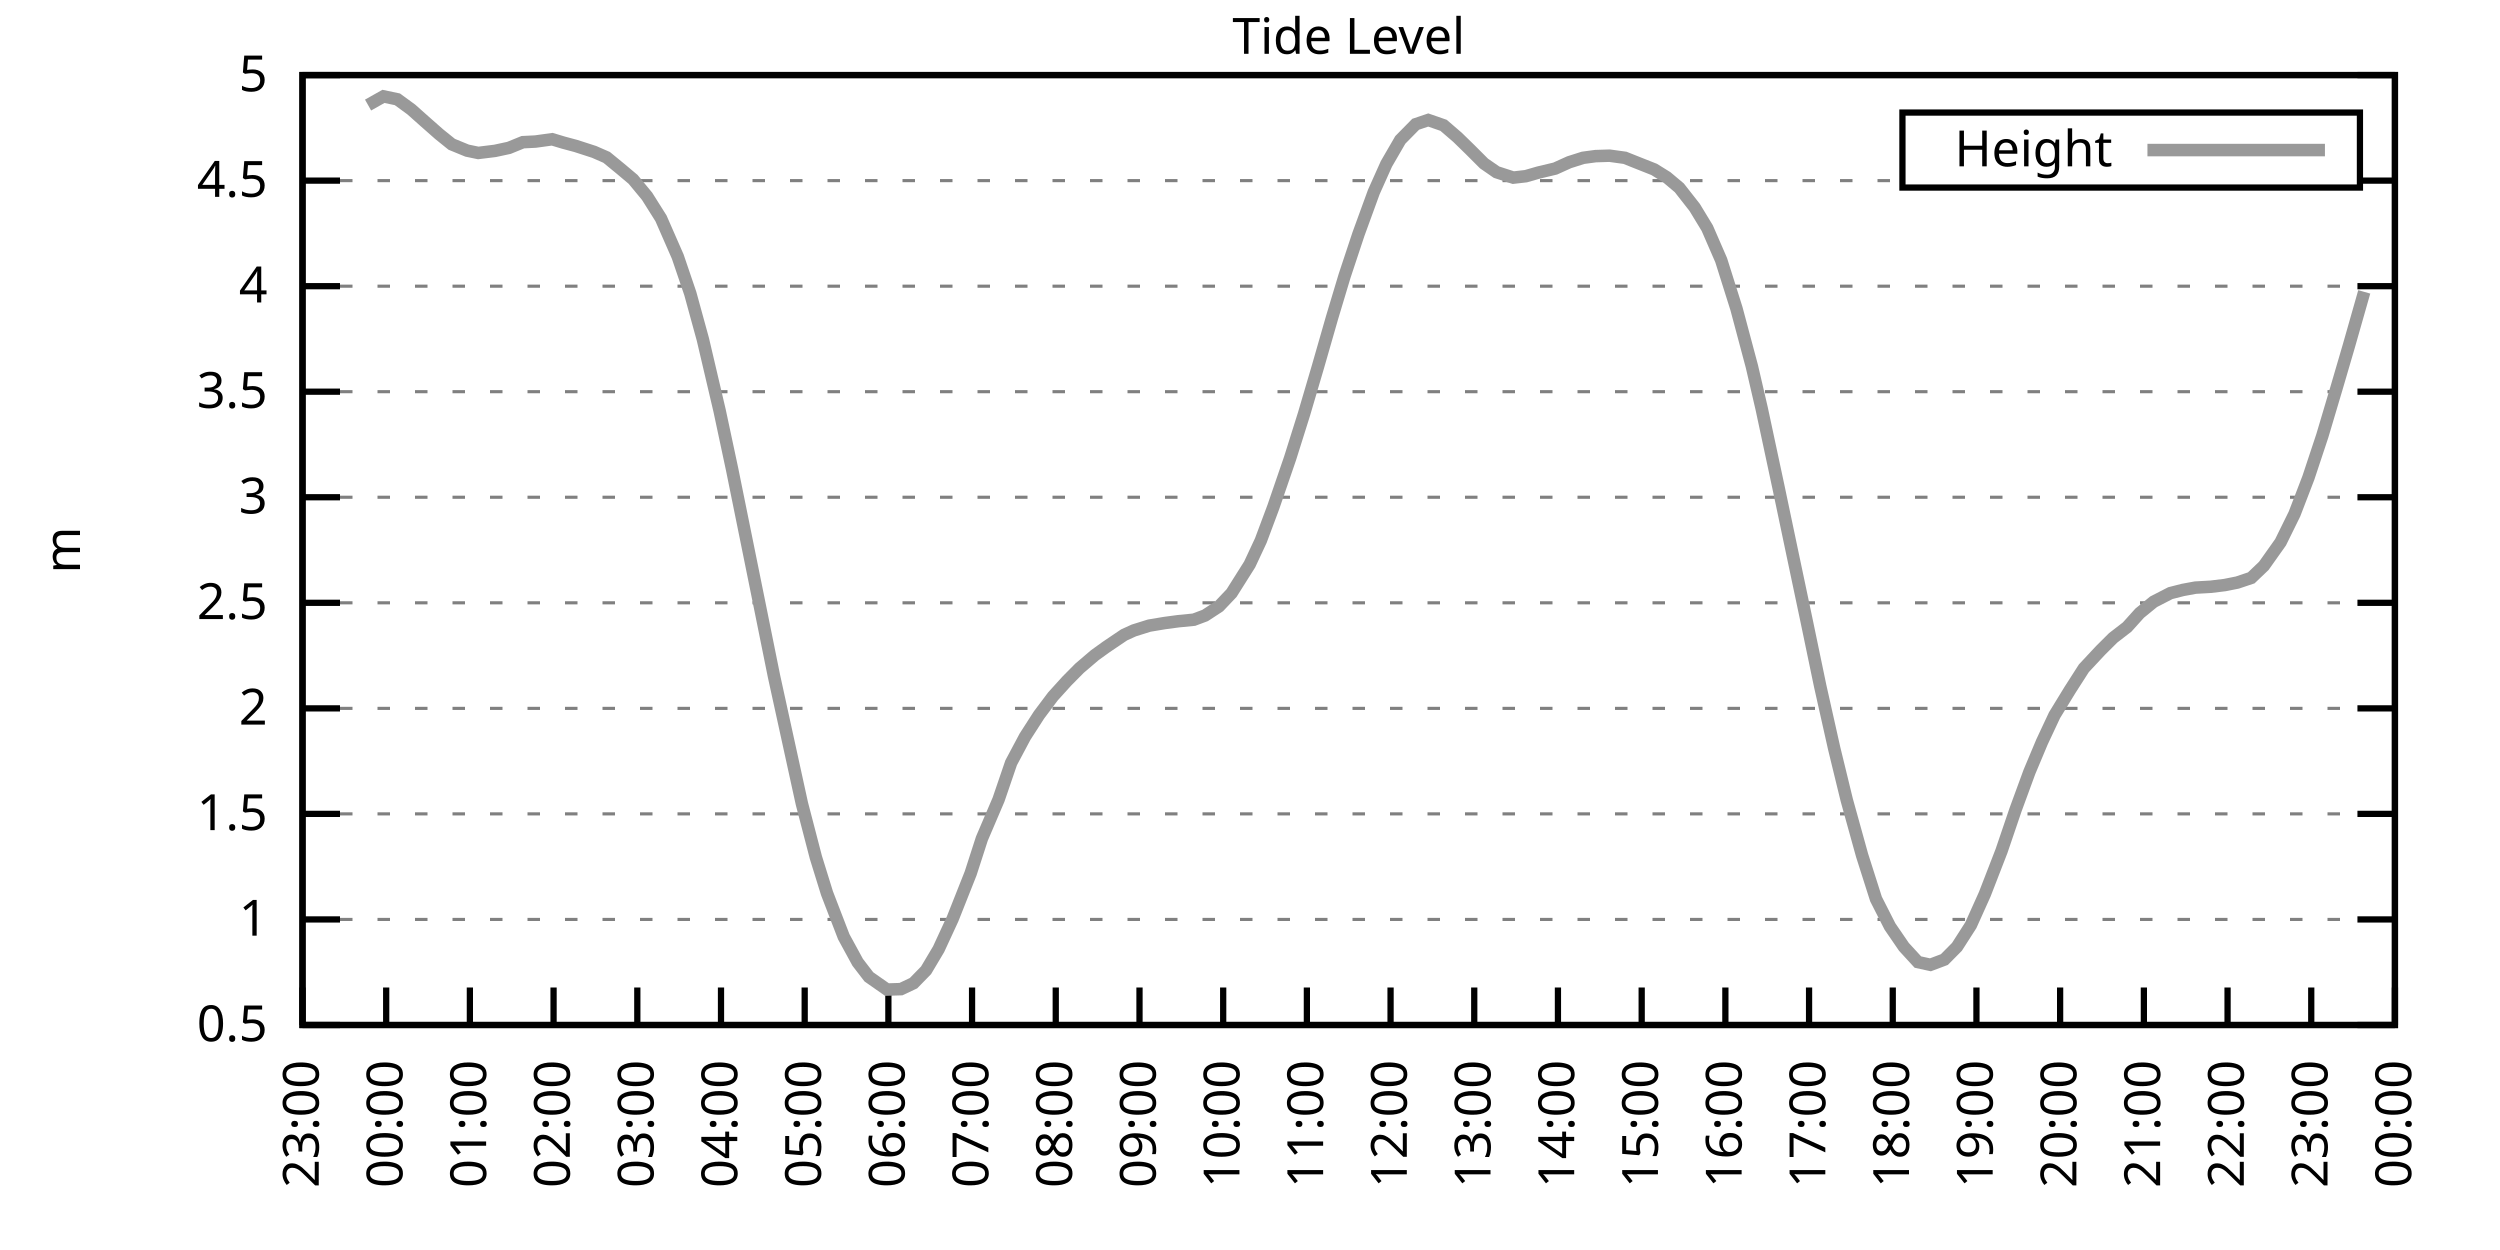
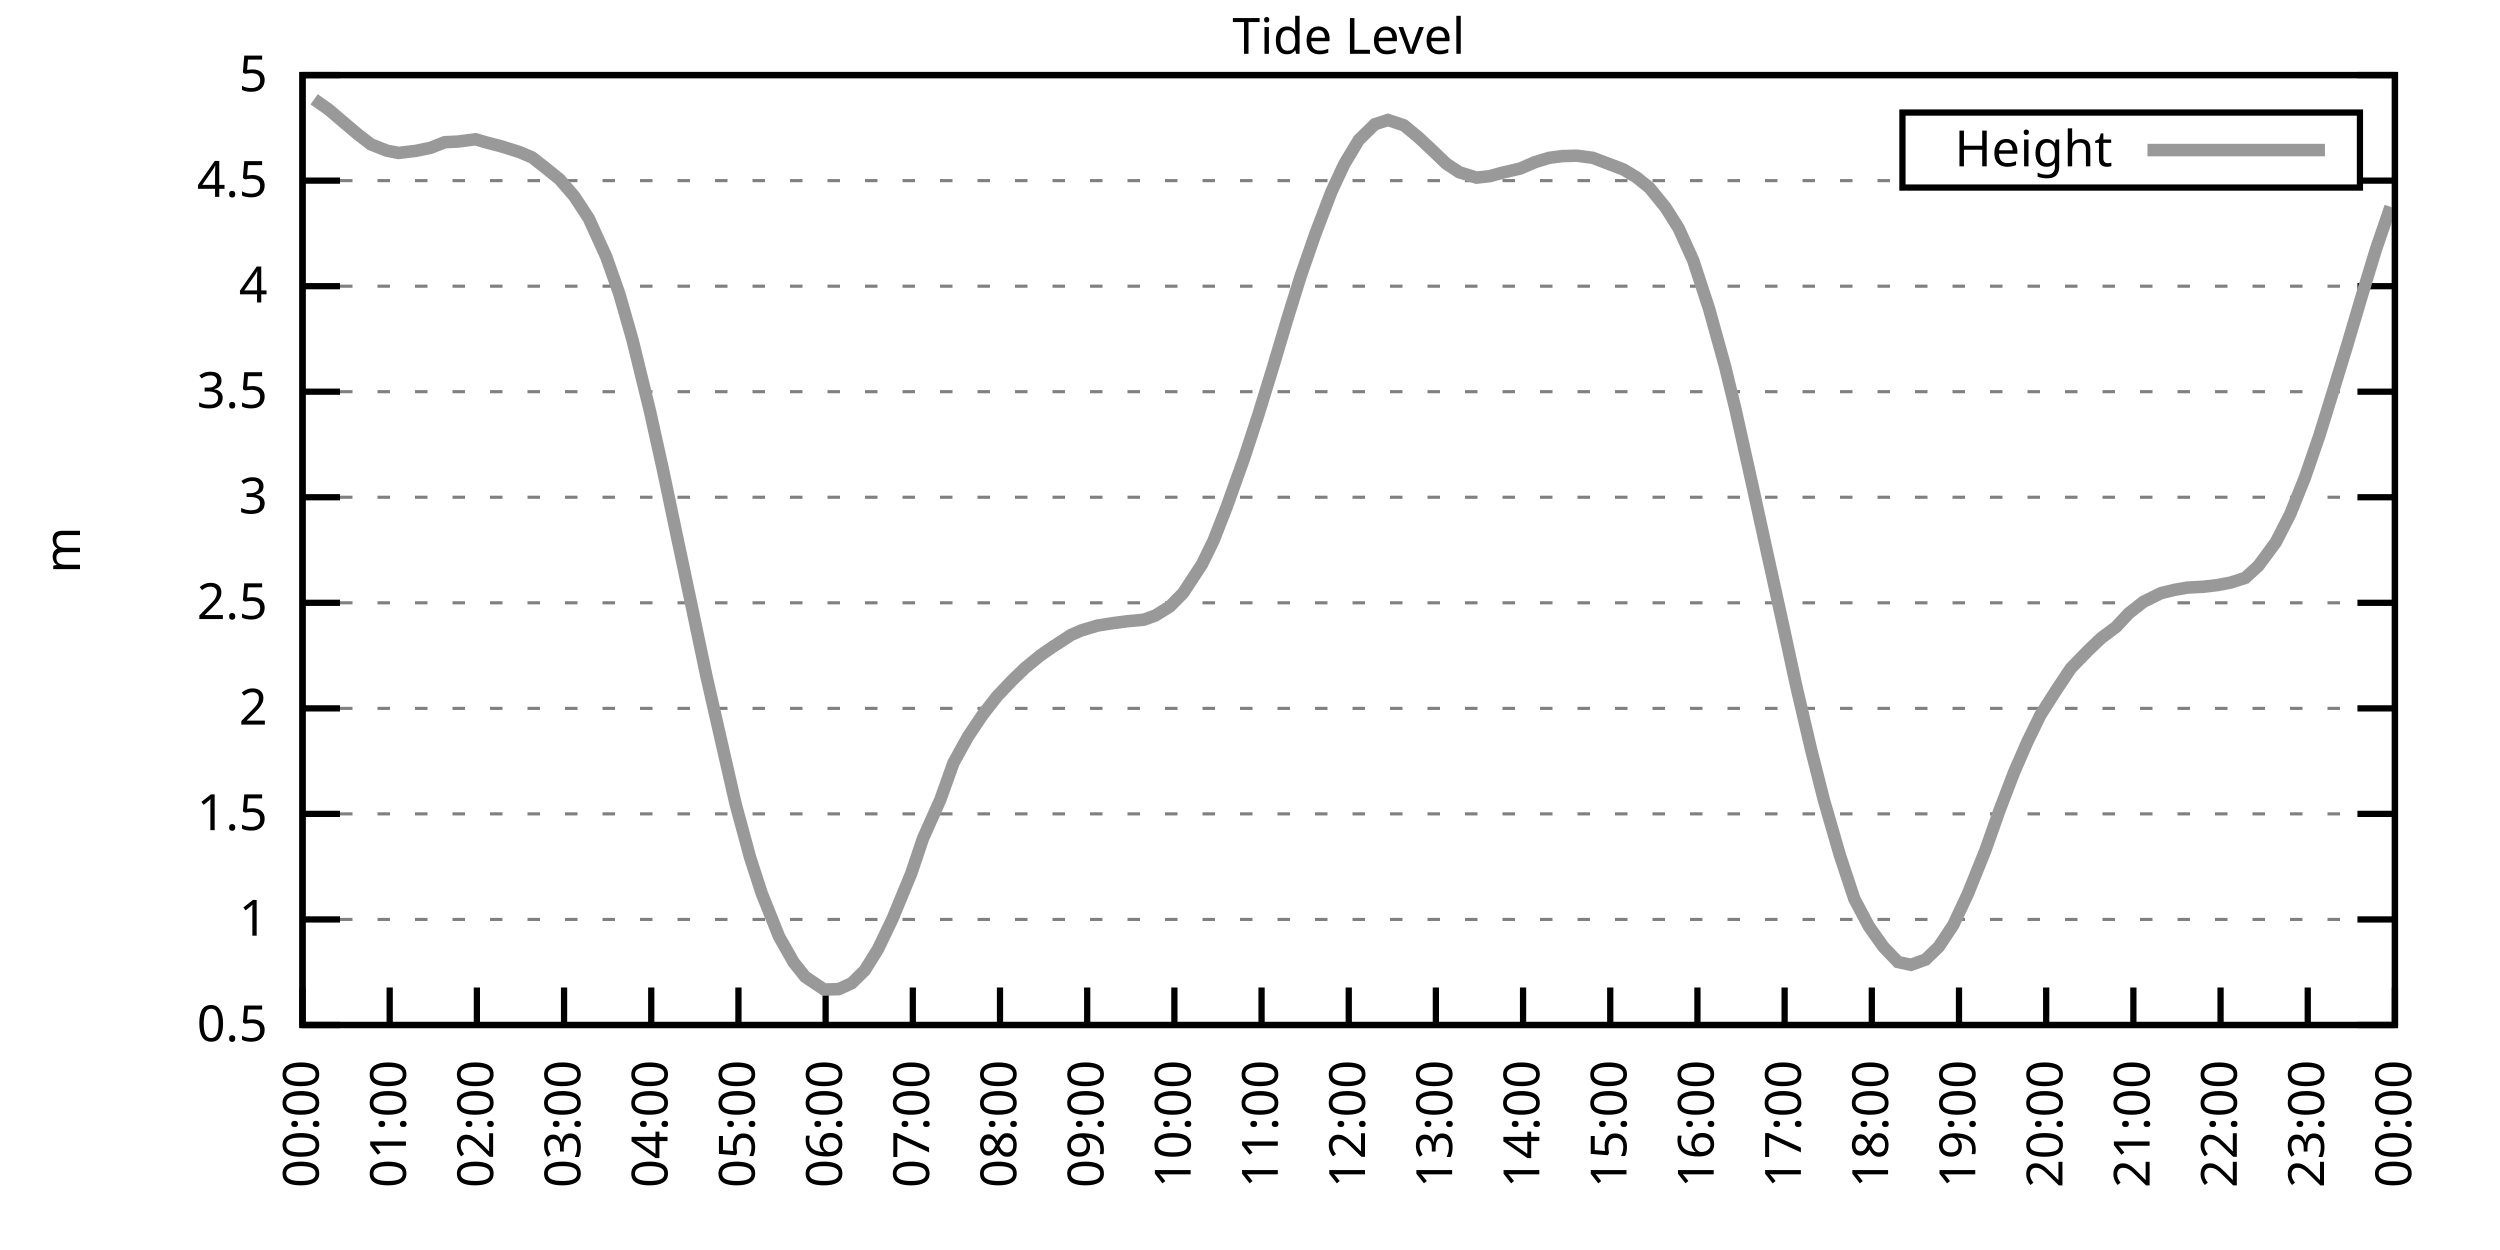
<svg xmlns="http://www.w3.org/2000/svg" xmlns:xlink="http://www.w3.org/1999/xlink" width="400" height="200" viewBox="0 0 400 200">
  <g id="gnuplot_canvas">
    <rect x="0" y="0" width="400" height="200" fill="none" />
    <defs>
      <circle id="gpDot" r="0.5" stroke-width="0.5" stroke="currentColor" />
      <path id="gpPt0" stroke-width="0.333" stroke="currentColor" d="M-1,0 h2 M0,-1 v2" />
      <path id="gpPt1" stroke-width="0.333" stroke="currentColor" d="M-1,-1 L1,1 M1,-1 L-1,1" />
      <path id="gpPt2" stroke-width="0.333" stroke="currentColor" d="M-1,0 L1,0 M0,-1 L0,1 M-1,-1 L1,1 M-1,1 L1,-1" />
      <rect id="gpPt3" stroke-width="0.333" stroke="currentColor" x="-1" y="-1" width="2" height="2" />
      <rect id="gpPt4" stroke-width="0.333" stroke="currentColor" fill="currentColor" x="-1" y="-1" width="2" height="2" />
      <circle id="gpPt5" stroke-width="0.333" stroke="currentColor" cx="0" cy="0" r="1" />
      <use xlink:href="#gpPt5" id="gpPt6" fill="currentColor" stroke="none" />
      <path id="gpPt7" stroke-width="0.333" stroke="currentColor" d="M0,-1.33 L-1.33,0.67 L1.33,0.67 z" />
      <use xlink:href="#gpPt7" id="gpPt8" fill="currentColor" stroke="none" />
      <use xlink:href="#gpPt7" id="gpPt9" stroke="currentColor" transform="rotate(180)" />
      <use xlink:href="#gpPt9" id="gpPt10" fill="currentColor" stroke="none" />
      <use xlink:href="#gpPt3" id="gpPt11" stroke="currentColor" transform="rotate(45)" />
      <use xlink:href="#gpPt11" id="gpPt12" fill="currentColor" stroke="none" />
      <path id="gpPt13" stroke-width="0.333" stroke="currentColor" d="M0,1.330 L1.265,0.411 L0.782,-1.067 L-0.782,-1.076 L-1.265,0.411 z" />
      <use xlink:href="#gpPt13" id="gpPt14" fill="currentColor" stroke="none" />
      <filter id="textbox" filterUnits="objectBoundingBox" x="0" y="0" height="1" width="1">
        <feFlood flood-color="white" flood-opacity="1" result="bgnd" />
        <feComposite in="SourceGraphic" in2="bgnd" operator="atop" />
      </filter>
      <filter id="greybox" filterUnits="objectBoundingBox" x="0" y="0" height="1" width="1">
        <feFlood flood-color="lightgrey" flood-opacity="1" result="grey" />
        <feComposite in="SourceGraphic" in2="grey" operator="atop" />
      </filter>
    </defs>
    <g fill="none" color="white" stroke="currentColor" stroke-width="1.00" stroke-linecap="butt" stroke-linejoin="miter">
</g>
    <g fill="none" color="black" stroke="currentColor" stroke-width="1.00" stroke-linecap="butt" stroke-linejoin="miter">
      <g stroke="none" shape-rendering="crispEdges">
        <polygon fill="rgb(255, 255, 255)" points="48.40,164.00 383.18,164.00 383.18,12.02 48.40,12.02 " />
      </g>
    </g>
    <g fill="none" color="black" stroke="currentColor" stroke-width="1.00" stroke-linecap="butt" stroke-linejoin="miter">
</g>
    <g fill="none" color="black" stroke="black" stroke-width="0.50" stroke-linecap="butt" stroke-linejoin="miter">
</g>
    <g fill="none" color="gray" stroke="currentColor" stroke-width="0.50" stroke-linecap="butt" stroke-linejoin="miter">
      <path stroke="gray" stroke-dasharray="2,4" class="gridline" d="M48.40,164.00 L383.19,164.00  " />
    </g>
    <g fill="none" color="gray" stroke="gray" stroke-width="1.00" stroke-linecap="butt" stroke-linejoin="miter">
</g>
    <g fill="none" color="black" stroke="currentColor" stroke-width="1.00" stroke-linecap="butt" stroke-linejoin="miter">
      <path stroke="black" d="M48.40,164.00 L54.40,164.00 M383.19,164.00 L377.19,164.00  " />
      <g transform="translate(42.80,166.60)" stroke="none" fill="black" font-family="Sans" font-size="8.00" text-anchor="end">
        <text>
          <tspan font-family="Sans"> 0.5</tspan>
        </text>
      </g>
    </g>
    <g fill="none" color="black" stroke="currentColor" stroke-width="1.00" stroke-linecap="butt" stroke-linejoin="miter">
</g>
    <g fill="none" color="black" stroke="black" stroke-width="0.50" stroke-linecap="butt" stroke-linejoin="miter">
</g>
    <g fill="none" color="gray" stroke="currentColor" stroke-width="0.50" stroke-linecap="butt" stroke-linejoin="miter">
      <path stroke="gray" stroke-dasharray="2,4" class="gridline" d="M48.40,147.11 L383.19,147.11  " />
    </g>
    <g fill="none" color="gray" stroke="gray" stroke-width="1.00" stroke-linecap="butt" stroke-linejoin="miter">
</g>
    <g fill="none" color="black" stroke="currentColor" stroke-width="1.00" stroke-linecap="butt" stroke-linejoin="miter">
      <path stroke="black" d="M48.40,147.11 L54.40,147.11 M383.19,147.11 L377.19,147.11  " />
      <g transform="translate(42.80,149.71)" stroke="none" fill="black" font-family="Sans" font-size="8.00" text-anchor="end">
        <text>
          <tspan font-family="Sans"> 1</tspan>
        </text>
      </g>
    </g>
    <g fill="none" color="black" stroke="currentColor" stroke-width="1.00" stroke-linecap="butt" stroke-linejoin="miter">
</g>
    <g fill="none" color="black" stroke="black" stroke-width="0.50" stroke-linecap="butt" stroke-linejoin="miter">
</g>
    <g fill="none" color="gray" stroke="currentColor" stroke-width="0.50" stroke-linecap="butt" stroke-linejoin="miter">
      <path stroke="gray" stroke-dasharray="2,4" class="gridline" d="M48.40,130.22 L383.19,130.22  " />
    </g>
    <g fill="none" color="gray" stroke="gray" stroke-width="1.00" stroke-linecap="butt" stroke-linejoin="miter">
</g>
    <g fill="none" color="black" stroke="currentColor" stroke-width="1.00" stroke-linecap="butt" stroke-linejoin="miter">
      <path stroke="black" d="M48.40,130.22 L54.40,130.22 M383.19,130.22 L377.19,130.22  " />
      <g transform="translate(42.80,132.82)" stroke="none" fill="black" font-family="Sans" font-size="8.00" text-anchor="end">
        <text>
          <tspan font-family="Sans"> 1.5</tspan>
        </text>
      </g>
    </g>
    <g fill="none" color="black" stroke="currentColor" stroke-width="1.00" stroke-linecap="butt" stroke-linejoin="miter">
</g>
    <g fill="none" color="black" stroke="black" stroke-width="0.50" stroke-linecap="butt" stroke-linejoin="miter">
</g>
    <g fill="none" color="gray" stroke="currentColor" stroke-width="0.50" stroke-linecap="butt" stroke-linejoin="miter">
      <path stroke="gray" stroke-dasharray="2,4" class="gridline" d="M48.40,113.34 L383.19,113.34  " />
    </g>
    <g fill="none" color="gray" stroke="gray" stroke-width="1.00" stroke-linecap="butt" stroke-linejoin="miter">
</g>
    <g fill="none" color="black" stroke="currentColor" stroke-width="1.00" stroke-linecap="butt" stroke-linejoin="miter">
      <path stroke="black" d="M48.40,113.34 L54.40,113.34 M383.19,113.34 L377.19,113.34  " />
      <g transform="translate(42.80,115.94)" stroke="none" fill="black" font-family="Sans" font-size="8.00" text-anchor="end">
        <text>
          <tspan font-family="Sans"> 2</tspan>
        </text>
      </g>
    </g>
    <g fill="none" color="black" stroke="currentColor" stroke-width="1.00" stroke-linecap="butt" stroke-linejoin="miter">
</g>
    <g fill="none" color="black" stroke="black" stroke-width="0.50" stroke-linecap="butt" stroke-linejoin="miter">
</g>
    <g fill="none" color="gray" stroke="currentColor" stroke-width="0.50" stroke-linecap="butt" stroke-linejoin="miter">
      <path stroke="gray" stroke-dasharray="2,4" class="gridline" d="M48.40,96.45 L383.19,96.45  " />
    </g>
    <g fill="none" color="gray" stroke="gray" stroke-width="1.00" stroke-linecap="butt" stroke-linejoin="miter">
</g>
    <g fill="none" color="black" stroke="currentColor" stroke-width="1.00" stroke-linecap="butt" stroke-linejoin="miter">
      <path stroke="black" d="M48.40,96.45 L54.40,96.45 M383.19,96.45 L377.19,96.45  " />
      <g transform="translate(42.80,99.05)" stroke="none" fill="black" font-family="Sans" font-size="8.00" text-anchor="end">
        <text>
          <tspan font-family="Sans"> 2.5</tspan>
        </text>
      </g>
    </g>
    <g fill="none" color="black" stroke="currentColor" stroke-width="1.00" stroke-linecap="butt" stroke-linejoin="miter">
</g>
    <g fill="none" color="black" stroke="black" stroke-width="0.50" stroke-linecap="butt" stroke-linejoin="miter">
</g>
    <g fill="none" color="gray" stroke="currentColor" stroke-width="0.50" stroke-linecap="butt" stroke-linejoin="miter">
      <path stroke="gray" stroke-dasharray="2,4" class="gridline" d="M48.40,79.56 L383.19,79.56  " />
    </g>
    <g fill="none" color="gray" stroke="gray" stroke-width="1.00" stroke-linecap="butt" stroke-linejoin="miter">
</g>
    <g fill="none" color="black" stroke="currentColor" stroke-width="1.00" stroke-linecap="butt" stroke-linejoin="miter">
      <path stroke="black" d="M48.40,79.56 L54.40,79.56 M383.19,79.56 L377.19,79.56  " />
      <g transform="translate(42.80,82.16)" stroke="none" fill="black" font-family="Sans" font-size="8.00" text-anchor="end">
        <text>
          <tspan font-family="Sans"> 3</tspan>
        </text>
      </g>
    </g>
    <g fill="none" color="black" stroke="currentColor" stroke-width="1.00" stroke-linecap="butt" stroke-linejoin="miter">
</g>
    <g fill="none" color="black" stroke="black" stroke-width="0.50" stroke-linecap="butt" stroke-linejoin="miter">
</g>
    <g fill="none" color="gray" stroke="currentColor" stroke-width="0.50" stroke-linecap="butt" stroke-linejoin="miter">
      <path stroke="gray" stroke-dasharray="2,4" class="gridline" d="M48.40,62.67 L383.19,62.67  " />
    </g>
    <g fill="none" color="gray" stroke="gray" stroke-width="1.00" stroke-linecap="butt" stroke-linejoin="miter">
</g>
    <g fill="none" color="black" stroke="currentColor" stroke-width="1.00" stroke-linecap="butt" stroke-linejoin="miter">
      <path stroke="black" d="M48.40,62.67 L54.40,62.67 M383.19,62.67 L377.19,62.67  " />
      <g transform="translate(42.80,65.27)" stroke="none" fill="black" font-family="Sans" font-size="8.00" text-anchor="end">
        <text>
          <tspan font-family="Sans"> 3.5</tspan>
        </text>
      </g>
    </g>
    <g fill="none" color="black" stroke="currentColor" stroke-width="1.00" stroke-linecap="butt" stroke-linejoin="miter">
</g>
    <g fill="none" color="black" stroke="black" stroke-width="0.50" stroke-linecap="butt" stroke-linejoin="miter">
</g>
    <g fill="none" color="gray" stroke="currentColor" stroke-width="0.50" stroke-linecap="butt" stroke-linejoin="miter">
      <path stroke="gray" stroke-dasharray="2,4" class="gridline" d="M48.40,45.79 L383.19,45.79  " />
    </g>
    <g fill="none" color="gray" stroke="gray" stroke-width="1.00" stroke-linecap="butt" stroke-linejoin="miter">
</g>
    <g fill="none" color="black" stroke="currentColor" stroke-width="1.00" stroke-linecap="butt" stroke-linejoin="miter">
      <path stroke="black" d="M48.40,45.79 L54.40,45.79 M383.19,45.79 L377.19,45.79  " />
      <g transform="translate(42.80,48.39)" stroke="none" fill="black" font-family="Sans" font-size="8.00" text-anchor="end">
        <text>
          <tspan font-family="Sans"> 4</tspan>
        </text>
      </g>
    </g>
    <g fill="none" color="black" stroke="currentColor" stroke-width="1.00" stroke-linecap="butt" stroke-linejoin="miter">
</g>
    <g fill="none" color="black" stroke="black" stroke-width="0.50" stroke-linecap="butt" stroke-linejoin="miter">
</g>
    <g fill="none" color="gray" stroke="currentColor" stroke-width="0.50" stroke-linecap="butt" stroke-linejoin="miter">
      <path stroke="gray" stroke-dasharray="2,4" class="gridline" d="M48.40,28.90 L304.39,28.90 M377.59,28.90 L383.19,28.90  " />
    </g>
    <g fill="none" color="gray" stroke="gray" stroke-width="1.00" stroke-linecap="butt" stroke-linejoin="miter">
</g>
    <g fill="none" color="black" stroke="currentColor" stroke-width="1.00" stroke-linecap="butt" stroke-linejoin="miter">
      <path stroke="black" d="M48.40,28.90 L54.40,28.90 M383.19,28.90 L377.19,28.90  " />
      <g transform="translate(42.80,31.50)" stroke="none" fill="black" font-family="Sans" font-size="8.00" text-anchor="end">
        <text>
          <tspan font-family="Sans"> 4.5</tspan>
        </text>
      </g>
    </g>
    <g fill="none" color="black" stroke="currentColor" stroke-width="1.00" stroke-linecap="butt" stroke-linejoin="miter">
</g>
    <g fill="none" color="black" stroke="black" stroke-width="0.50" stroke-linecap="butt" stroke-linejoin="miter">
</g>
    <g fill="none" color="gray" stroke="currentColor" stroke-width="0.50" stroke-linecap="butt" stroke-linejoin="miter">
      <path stroke="gray" stroke-dasharray="2,4" class="gridline" d="M48.40,12.01 L383.19,12.01  " />
    </g>
    <g fill="none" color="gray" stroke="gray" stroke-width="1.00" stroke-linecap="butt" stroke-linejoin="miter">
</g>
    <g fill="none" color="black" stroke="currentColor" stroke-width="1.00" stroke-linecap="butt" stroke-linejoin="miter">
      <path stroke="black" d="M48.40,12.01 L54.40,12.01 M383.19,12.01 L377.19,12.01  " />
      <g transform="translate(42.80,14.61)" stroke="none" fill="black" font-family="Sans" font-size="8.00" text-anchor="end">
        <text>
          <tspan font-family="Sans"> 5</tspan>
        </text>
      </g>
    </g>
    <g fill="none" color="black" stroke="currentColor" stroke-width="1.00" stroke-linecap="butt" stroke-linejoin="miter">
      <path stroke="black" d="M48.40,164.00 L48.40,158.00  " />
      <g transform="translate(51.00,169.60) rotate(270.00)" stroke="none" fill="black" font-family="Sans" font-size="8.00" text-anchor="end">
        <text>
-           <tspan font-family="Sans">23:00</tspan>
-         </text>
-       </g>
-     </g>
-     <g fill="none" color="black" stroke="currentColor" stroke-width="1.00" stroke-linecap="butt" stroke-linejoin="miter">
-       <path stroke="black" d="M61.79,164.00 L61.79,158.00  " />
-       <g transform="translate(64.39,169.60) rotate(270.00)" stroke="none" fill="black" font-family="Sans" font-size="8.00" text-anchor="end">
-         <text>
          <tspan font-family="Sans">00:00</tspan>
        </text>
      </g>
    </g>
    <g fill="none" color="black" stroke="currentColor" stroke-width="1.00" stroke-linecap="butt" stroke-linejoin="miter">
-       <path stroke="black" d="M75.18,164.00 L75.18,158.00  " />
-       <g transform="translate(77.78,169.60) rotate(270.00)" stroke="none" fill="black" font-family="Sans" font-size="8.00" text-anchor="end">
+       <path stroke="black" d="M62.35,164.00 L62.35,158.00  " />
+       <g transform="translate(64.95,169.60) rotate(270.00)" stroke="none" fill="black" font-family="Sans" font-size="8.00" text-anchor="end">
        <text>
          <tspan font-family="Sans">01:00</tspan>
        </text>
      </g>
    </g>
    <g fill="none" color="black" stroke="currentColor" stroke-width="1.00" stroke-linecap="butt" stroke-linejoin="miter">
-       <path stroke="black" d="M88.57,164.00 L88.57,158.00  " />
-       <g transform="translate(91.17,169.60) rotate(270.00)" stroke="none" fill="black" font-family="Sans" font-size="8.00" text-anchor="end">
+       <path stroke="black" d="M76.30,164.00 L76.30,158.00  " />
+       <g transform="translate(78.90,169.60) rotate(270.00)" stroke="none" fill="black" font-family="Sans" font-size="8.00" text-anchor="end">
        <text>
          <tspan font-family="Sans">02:00</tspan>
        </text>
      </g>
    </g>
    <g fill="none" color="black" stroke="currentColor" stroke-width="1.00" stroke-linecap="butt" stroke-linejoin="miter">
-       <path stroke="black" d="M101.97,164.00 L101.97,158.00  " />
-       <g transform="translate(104.57,169.60) rotate(270.00)" stroke="none" fill="black" font-family="Sans" font-size="8.00" text-anchor="end">
+       <path stroke="black" d="M90.25,164.00 L90.25,158.00  " />
+       <g transform="translate(92.85,169.60) rotate(270.00)" stroke="none" fill="black" font-family="Sans" font-size="8.00" text-anchor="end">
        <text>
          <tspan font-family="Sans">03:00</tspan>
        </text>
      </g>
    </g>
    <g fill="none" color="black" stroke="currentColor" stroke-width="1.00" stroke-linecap="butt" stroke-linejoin="miter">
-       <path stroke="black" d="M115.36,164.00 L115.36,158.00  " />
-       <g transform="translate(117.96,169.60) rotate(270.00)" stroke="none" fill="black" font-family="Sans" font-size="8.00" text-anchor="end">
+       <path stroke="black" d="M104.20,164.00 L104.20,158.00  " />
+       <g transform="translate(106.80,169.60) rotate(270.00)" stroke="none" fill="black" font-family="Sans" font-size="8.00" text-anchor="end">
        <text>
          <tspan font-family="Sans">04:00</tspan>
        </text>
      </g>
    </g>
    <g fill="none" color="black" stroke="currentColor" stroke-width="1.00" stroke-linecap="butt" stroke-linejoin="miter">
-       <path stroke="black" d="M128.75,164.00 L128.75,158.00  " />
-       <g transform="translate(131.35,169.60) rotate(270.00)" stroke="none" fill="black" font-family="Sans" font-size="8.00" text-anchor="end">
+       <path stroke="black" d="M118.15,164.00 L118.15,158.00  " />
+       <g transform="translate(120.75,169.60) rotate(270.00)" stroke="none" fill="black" font-family="Sans" font-size="8.00" text-anchor="end">
        <text>
          <tspan font-family="Sans">05:00</tspan>
        </text>
      </g>
    </g>
    <g fill="none" color="black" stroke="currentColor" stroke-width="1.00" stroke-linecap="butt" stroke-linejoin="miter">
-       <path stroke="black" d="M142.14,164.00 L142.14,158.00  " />
-       <g transform="translate(144.74,169.60) rotate(270.00)" stroke="none" fill="black" font-family="Sans" font-size="8.00" text-anchor="end">
+       <path stroke="black" d="M132.10,164.00 L132.10,158.00  " />
+       <g transform="translate(134.70,169.60) rotate(270.00)" stroke="none" fill="black" font-family="Sans" font-size="8.00" text-anchor="end">
        <text>
          <tspan font-family="Sans">06:00</tspan>
        </text>
      </g>
    </g>
    <g fill="none" color="black" stroke="currentColor" stroke-width="1.00" stroke-linecap="butt" stroke-linejoin="miter">
-       <path stroke="black" d="M155.53,164.00 L155.53,158.00  " />
-       <g transform="translate(158.13,169.60) rotate(270.00)" stroke="none" fill="black" font-family="Sans" font-size="8.00" text-anchor="end">
+       <path stroke="black" d="M146.05,164.00 L146.05,158.00  " />
+       <g transform="translate(148.65,169.60) rotate(270.00)" stroke="none" fill="black" font-family="Sans" font-size="8.00" text-anchor="end">
        <text>
          <tspan font-family="Sans">07:00</tspan>
        </text>
      </g>
    </g>
    <g fill="none" color="black" stroke="currentColor" stroke-width="1.00" stroke-linecap="butt" stroke-linejoin="miter">
-       <path stroke="black" d="M168.92,164.00 L168.92,158.00  " />
-       <g transform="translate(171.52,169.60) rotate(270.00)" stroke="none" fill="black" font-family="Sans" font-size="8.00" text-anchor="end">
+       <path stroke="black" d="M160.00,164.00 L160.00,158.00  " />
+       <g transform="translate(162.60,169.60) rotate(270.00)" stroke="none" fill="black" font-family="Sans" font-size="8.00" text-anchor="end">
        <text>
          <tspan font-family="Sans">08:00</tspan>
        </text>
      </g>
    </g>
    <g fill="none" color="black" stroke="currentColor" stroke-width="1.00" stroke-linecap="butt" stroke-linejoin="miter">
-       <path stroke="black" d="M182.32,164.00 L182.32,158.00  " />
-       <g transform="translate(184.92,169.60) rotate(270.00)" stroke="none" fill="black" font-family="Sans" font-size="8.00" text-anchor="end">
+       <path stroke="black" d="M173.95,164.00 L173.95,158.00  " />
+       <g transform="translate(176.55,169.60) rotate(270.00)" stroke="none" fill="black" font-family="Sans" font-size="8.00" text-anchor="end">
        <text>
          <tspan font-family="Sans">09:00</tspan>
        </text>
      </g>
    </g>
    <g fill="none" color="black" stroke="currentColor" stroke-width="1.00" stroke-linecap="butt" stroke-linejoin="miter">
-       <path stroke="black" d="M195.71,164.00 L195.71,158.00  " />
-       <g transform="translate(198.31,169.60) rotate(270.00)" stroke="none" fill="black" font-family="Sans" font-size="8.00" text-anchor="end">
+       <path stroke="black" d="M187.90,164.00 L187.90,158.00  " />
+       <g transform="translate(190.50,169.60) rotate(270.00)" stroke="none" fill="black" font-family="Sans" font-size="8.00" text-anchor="end">
        <text>
          <tspan font-family="Sans">10:00</tspan>
        </text>
      </g>
    </g>
    <g fill="none" color="black" stroke="currentColor" stroke-width="1.00" stroke-linecap="butt" stroke-linejoin="miter">
-       <path stroke="black" d="M209.10,164.00 L209.10,158.00  " />
-       <g transform="translate(211.70,169.60) rotate(270.00)" stroke="none" fill="black" font-family="Sans" font-size="8.00" text-anchor="end">
+       <path stroke="black" d="M201.85,164.00 L201.85,158.00  " />
+       <g transform="translate(204.45,169.60) rotate(270.00)" stroke="none" fill="black" font-family="Sans" font-size="8.00" text-anchor="end">
        <text>
          <tspan font-family="Sans">11:00</tspan>
        </text>
      </g>
    </g>
    <g fill="none" color="black" stroke="currentColor" stroke-width="1.00" stroke-linecap="butt" stroke-linejoin="miter">
-       <path stroke="black" d="M222.49,164.00 L222.49,158.00  " />
-       <g transform="translate(225.09,169.60) rotate(270.00)" stroke="none" fill="black" font-family="Sans" font-size="8.00" text-anchor="end">
+       <path stroke="black" d="M215.80,164.00 L215.80,158.00  " />
+       <g transform="translate(218.40,169.60) rotate(270.00)" stroke="none" fill="black" font-family="Sans" font-size="8.00" text-anchor="end">
        <text>
          <tspan font-family="Sans">12:00</tspan>
        </text>
      </g>
    </g>
    <g fill="none" color="black" stroke="currentColor" stroke-width="1.00" stroke-linecap="butt" stroke-linejoin="miter">
-       <path stroke="black" d="M235.88,164.00 L235.88,158.00  " />
-       <g transform="translate(238.48,169.60) rotate(270.00)" stroke="none" fill="black" font-family="Sans" font-size="8.00" text-anchor="end">
+       <path stroke="black" d="M229.74,164.00 L229.74,158.00  " />
+       <g transform="translate(232.34,169.60) rotate(270.00)" stroke="none" fill="black" font-family="Sans" font-size="8.00" text-anchor="end">
        <text>
          <tspan font-family="Sans">13:00</tspan>
        </text>
      </g>
    </g>
    <g fill="none" color="black" stroke="currentColor" stroke-width="1.00" stroke-linecap="butt" stroke-linejoin="miter">
-       <path stroke="black" d="M249.27,164.00 L249.27,158.00  " />
-       <g transform="translate(251.87,169.60) rotate(270.00)" stroke="none" fill="black" font-family="Sans" font-size="8.00" text-anchor="end">
+       <path stroke="black" d="M243.69,164.00 L243.69,158.00  " />
+       <g transform="translate(246.29,169.60) rotate(270.00)" stroke="none" fill="black" font-family="Sans" font-size="8.00" text-anchor="end">
        <text>
          <tspan font-family="Sans">14:00</tspan>
        </text>
      </g>
    </g>
    <g fill="none" color="black" stroke="currentColor" stroke-width="1.00" stroke-linecap="butt" stroke-linejoin="miter">
-       <path stroke="black" d="M262.67,164.00 L262.67,158.00  " />
-       <g transform="translate(265.27,169.60) rotate(270.00)" stroke="none" fill="black" font-family="Sans" font-size="8.00" text-anchor="end">
+       <path stroke="black" d="M257.64,164.00 L257.64,158.00  " />
+       <g transform="translate(260.24,169.60) rotate(270.00)" stroke="none" fill="black" font-family="Sans" font-size="8.00" text-anchor="end">
        <text>
          <tspan font-family="Sans">15:00</tspan>
        </text>
      </g>
    </g>
    <g fill="none" color="black" stroke="currentColor" stroke-width="1.00" stroke-linecap="butt" stroke-linejoin="miter">
-       <path stroke="black" d="M276.06,164.00 L276.06,158.00  " />
-       <g transform="translate(278.66,169.60) rotate(270.00)" stroke="none" fill="black" font-family="Sans" font-size="8.00" text-anchor="end">
+       <path stroke="black" d="M271.59,164.00 L271.59,158.00  " />
+       <g transform="translate(274.19,169.60) rotate(270.00)" stroke="none" fill="black" font-family="Sans" font-size="8.00" text-anchor="end">
        <text>
          <tspan font-family="Sans">16:00</tspan>
        </text>
      </g>
    </g>
    <g fill="none" color="black" stroke="currentColor" stroke-width="1.00" stroke-linecap="butt" stroke-linejoin="miter">
-       <path stroke="black" d="M289.45,164.00 L289.45,158.00  " />
-       <g transform="translate(292.05,169.60) rotate(270.00)" stroke="none" fill="black" font-family="Sans" font-size="8.00" text-anchor="end">
+       <path stroke="black" d="M285.54,164.00 L285.54,158.00  " />
+       <g transform="translate(288.14,169.60) rotate(270.00)" stroke="none" fill="black" font-family="Sans" font-size="8.00" text-anchor="end">
        <text>
          <tspan font-family="Sans">17:00</tspan>
        </text>
      </g>
    </g>
    <g fill="none" color="black" stroke="currentColor" stroke-width="1.00" stroke-linecap="butt" stroke-linejoin="miter">
-       <path stroke="black" d="M302.84,164.00 L302.84,158.00  " />
-       <g transform="translate(305.44,169.60) rotate(270.00)" stroke="none" fill="black" font-family="Sans" font-size="8.00" text-anchor="end">
+       <path stroke="black" d="M299.49,164.00 L299.49,158.00  " />
+       <g transform="translate(302.09,169.60) rotate(270.00)" stroke="none" fill="black" font-family="Sans" font-size="8.00" text-anchor="end">
        <text>
          <tspan font-family="Sans">18:00</tspan>
        </text>
      </g>
    </g>
    <g fill="none" color="black" stroke="currentColor" stroke-width="1.00" stroke-linecap="butt" stroke-linejoin="miter">
-       <path stroke="black" d="M316.23,164.00 L316.23,158.00  " />
-       <g transform="translate(318.83,169.60) rotate(270.00)" stroke="none" fill="black" font-family="Sans" font-size="8.00" text-anchor="end">
+       <path stroke="black" d="M313.44,164.00 L313.44,158.00  " />
+       <g transform="translate(316.04,169.60) rotate(270.00)" stroke="none" fill="black" font-family="Sans" font-size="8.00" text-anchor="end">
        <text>
          <tspan font-family="Sans">19:00</tspan>
        </text>
      </g>
    </g>
    <g fill="none" color="black" stroke="currentColor" stroke-width="1.00" stroke-linecap="butt" stroke-linejoin="miter">
-       <path stroke="black" d="M329.62,164.00 L329.62,158.00  " />
-       <g transform="translate(332.22,169.60) rotate(270.00)" stroke="none" fill="black" font-family="Sans" font-size="8.00" text-anchor="end">
+       <path stroke="black" d="M327.39,164.00 L327.39,158.00  " />
+       <g transform="translate(329.99,169.60) rotate(270.00)" stroke="none" fill="black" font-family="Sans" font-size="8.00" text-anchor="end">
        <text>
          <tspan font-family="Sans">20:00</tspan>
        </text>
      </g>
    </g>
    <g fill="none" color="black" stroke="currentColor" stroke-width="1.00" stroke-linecap="butt" stroke-linejoin="miter">
-       <path stroke="black" d="M343.02,164.00 L343.02,158.00  " />
-       <g transform="translate(345.62,169.60) rotate(270.00)" stroke="none" fill="black" font-family="Sans" font-size="8.00" text-anchor="end">
+       <path stroke="black" d="M341.34,164.00 L341.34,158.00  " />
+       <g transform="translate(343.94,169.60) rotate(270.00)" stroke="none" fill="black" font-family="Sans" font-size="8.00" text-anchor="end">
        <text>
          <tspan font-family="Sans">21:00</tspan>
        </text>
      </g>
    </g>
    <g fill="none" color="black" stroke="currentColor" stroke-width="1.00" stroke-linecap="butt" stroke-linejoin="miter">
-       <path stroke="black" d="M356.41,164.00 L356.41,158.00  " />
-       <g transform="translate(359.01,169.60) rotate(270.00)" stroke="none" fill="black" font-family="Sans" font-size="8.00" text-anchor="end">
+       <path stroke="black" d="M355.29,164.00 L355.29,158.00  " />
+       <g transform="translate(357.89,169.60) rotate(270.00)" stroke="none" fill="black" font-family="Sans" font-size="8.00" text-anchor="end">
        <text>
          <tspan font-family="Sans">22:00</tspan>
        </text>
      </g>
    </g>
    <g fill="none" color="black" stroke="currentColor" stroke-width="1.00" stroke-linecap="butt" stroke-linejoin="miter">
-       <path stroke="black" d="M369.80,164.00 L369.80,158.00  " />
-       <g transform="translate(372.40,169.60) rotate(270.00)" stroke="none" fill="black" font-family="Sans" font-size="8.00" text-anchor="end">
+       <path stroke="black" d="M369.24,164.00 L369.24,158.00  " />
+       <g transform="translate(371.84,169.60) rotate(270.00)" stroke="none" fill="black" font-family="Sans" font-size="8.00" text-anchor="end">
        <text>
          <tspan font-family="Sans">23:00</tspan>
        </text>
      </g>
    </g>
    <g fill="none" color="black" stroke="currentColor" stroke-width="1.00" stroke-linecap="butt" stroke-linejoin="miter">
      <path stroke="black" d="M383.19,164.00 L383.19,158.00  " />
      <g transform="translate(385.79,169.60) rotate(270.00)" stroke="none" fill="black" font-family="Sans" font-size="8.00" text-anchor="end">
        <text>
          <tspan font-family="Sans">00:00</tspan>
        </text>
      </g>
    </g>
    <g fill="none" color="black" stroke="currentColor" stroke-width="1.00" stroke-linecap="butt" stroke-linejoin="miter">
</g>
    <g fill="none" color="black" stroke="currentColor" stroke-width="1.00" stroke-linecap="butt" stroke-linejoin="miter">
      <path stroke="black" d="M48.40,12.01 L48.40,164.00 L383.19,164.00 L383.19,12.01 L48.40,12.01 Z  " />
    </g>
    <g fill="none" color="black" stroke="currentColor" stroke-width="1.00" stroke-linecap="butt" stroke-linejoin="miter">
</g>
    <g fill="none" color="black" stroke="currentColor" stroke-width="1.00" stroke-linecap="butt" stroke-linejoin="miter">
      <path stroke="black" d="M304.39,30.01 L304.39,18.01 L377.59,18.01 L377.59,30.01 L304.39,30.01 Z  " />
    </g>
    <g id="Tide_level_plot_1">
      <g fill="none" color="white" stroke="black" stroke-width="2.00" stroke-linecap="butt" stroke-linejoin="miter">
</g>
      <g fill="none" color="black" stroke="currentColor" stroke-width="2.00" stroke-linecap="butt" stroke-linejoin="miter">
        <g transform="translate(337.99,26.61)" stroke="none" fill="black" font-family="Sans" font-size="8.00" text-anchor="end">
          <text>
            <tspan font-family="Sans">Height</tspan>
          </text>
        </g>
      </g>
      <g fill="none" color="black" stroke="currentColor" stroke-width="2.00" stroke-linecap="butt" stroke-linejoin="miter">
-         <path stroke="rgb(153, 153, 153)" d="M343.59,24.01 L371.99,24.01 M58.89,16.81 L61.35,15.42 L63.58,15.89 L65.81,17.52 L67.82,19.31 L70.27,21.47   L72.28,23.09 L74.74,24.10 L76.52,24.47 L79.20,24.14 L81.43,23.66 L83.66,22.75 L85.67,22.65 L88.35,22.28   L90.14,22.82 L92.15,23.36 L95.05,24.30 L97.06,25.18 L99.29,27.01 L101.30,28.70 L103.53,31.40 L105.76,34.94   L108.44,41.06 L110.45,46.97 L112.46,54.30 L115.13,65.68 L117.14,75.10 L119.38,86.15 L121.61,97.16 L123.84,108.20   L128.30,128.57 L130.54,137.18 L132.32,142.92 L135.00,149.88 L137.23,153.97 L139.02,156.30 L141.92,158.33 L144.15,158.26   L146.16,157.31 L148.17,155.25 L150.18,151.87 L152.41,147.04 L155.31,139.72 L157.10,134.18 L159.77,127.93 L161.78,122.05   L164.01,117.86 L166.25,114.38 L168.48,111.41 L170.71,108.95 L172.72,106.92 L175.17,104.83 L176.96,103.54 L179.86,101.58   L181.42,100.87 L183.88,100.10 L186.33,99.69 L188.57,99.39 L191.02,99.15 L192.81,98.48 L195.04,97.02 L197.05,94.90   L199.95,90.30 L201.73,86.49 L203.74,81.11 L206.42,73.31 L208.65,66.22 L210.88,58.65 L213.12,50.85 L215.13,44.16   L217.36,37.44 L219.81,30.72 L221.82,26.23 L224.05,22.38 L226.51,19.88 L228.52,19.20 L230.97,20.05 L233.20,21.97   L235.21,23.93 L237.44,26.16 L239.45,27.55 L242.13,28.42 L244.14,28.19 L246.15,27.61 L248.83,26.97 L251.06,25.96   L253.29,25.25 L255.30,24.98 L257.53,24.91 L259.99,25.25 L261.77,25.96 L264.67,27.11 L266.68,28.36 L268.69,30.05   L271.15,33.19 L273.16,36.50 L275.39,41.63 L277.84,49.40 L280.30,58.62 L281.86,65.34 L284.54,77.87 L286.77,88.48   L289.00,99.05 L291.23,109.76 L293.47,119.75 L295.48,128.00 L297.93,136.84 L300.16,143.84 L302.39,148.23 L304.63,151.50   L306.86,153.93 L308.87,154.37 L311.10,153.53 L313.11,151.50 L315.34,148.02 L317.57,143.06 L320.25,136.14 L322.48,129.58   L324.71,123.50 L326.72,118.71 L328.73,114.42 L331.19,110.40 L333.42,106.92 L336.10,104.05 L338.10,102.06 L340.34,100.33   L342.35,98.10 L344.58,96.28 L347.26,94.90 L349.26,94.39 L351.27,94.02 L353.73,93.88 L355.96,93.61 L357.97,93.21   L360.20,92.46 L362.21,90.54 L364.89,86.76 L367.12,82.23 L369.35,76.42 L371.58,69.70 L373.82,62.17 L375.82,55.34   L378.28,46.70  " />
+         <path stroke="rgb(153, 153, 153)" d="M343.59,24.01 L371.99,24.01 M50.26,15.89 L52.58,17.52 L54.68,19.31 L57.23,21.47 L59.33,23.09 L61.88,24.10   L63.74,24.47 L66.53,24.14 L68.86,23.66 L71.18,22.75 L73.28,22.65 L76.07,22.28 L77.93,22.82 L80.02,23.36   L83.04,24.30 L85.13,25.18 L87.46,27.01 L89.55,28.70 L91.88,31.40 L94.20,34.94 L96.99,41.06 L99.08,46.97   L101.18,54.30 L103.97,65.68 L106.06,75.10 L108.38,86.15 L110.71,97.16 L113.03,108.20 L117.68,128.57 L120.01,137.18   L121.87,142.92 L124.66,149.88 L126.98,153.97 L128.84,156.30 L131.87,158.33 L134.19,158.26 L136.28,157.31 L138.37,155.25   L140.47,151.87 L142.79,147.04 L145.81,139.72 L147.67,134.18 L150.46,127.93 L152.56,122.05 L154.88,117.86 L157.21,114.38   L159.53,111.41 L161.86,108.95 L163.95,106.92 L166.51,104.83 L168.37,103.54 L171.39,101.58 L173.02,100.87 L175.57,100.10   L178.13,99.69 L180.46,99.39 L183.01,99.15 L184.87,98.48 L187.20,97.02 L189.29,94.90 L192.31,90.30 L194.17,86.49   L196.27,81.11 L199.06,73.31 L201.38,66.22 L203.71,58.65 L206.03,50.85 L208.12,44.16 L210.45,37.44 L213.01,30.72   L215.10,26.23 L217.42,22.38 L219.98,19.88 L222.07,19.20 L224.63,20.05 L226.95,21.97 L229.05,23.93 L231.37,26.16   L233.46,27.55 L236.25,28.42 L238.35,28.19 L240.44,27.61 L243.23,26.97 L245.55,25.96 L247.88,25.25 L249.97,24.98   L252.30,24.91 L254.85,25.25 L256.71,25.96 L259.74,27.11 L261.83,28.36 L263.92,30.05 L266.48,33.19 L268.57,36.50   L270.90,41.63 L273.45,49.40 L276.01,58.62 L277.64,65.34 L280.43,77.87 L282.75,88.48 L285.08,99.05 L287.40,109.76   L289.73,119.75 L291.82,128.00 L294.38,136.84 L296.70,143.84 L299.03,148.23 L301.35,151.50 L303.68,153.93 L305.77,154.37   L308.09,153.53 L310.19,151.50 L312.51,148.02 L314.84,143.06 L317.63,136.14 L319.95,129.58 L322.28,123.50 L324.37,118.71   L326.46,114.42 L329.02,110.40 L331.34,106.92 L334.13,104.05 L336.23,102.06 L338.55,100.33 L340.64,98.10 L342.97,96.28   L345.76,94.90 L347.85,94.39 L349.94,94.02 L352.50,93.88 L354.83,93.61 L356.92,93.21 L359.24,92.46 L361.34,90.54   L364.13,86.76 L366.45,82.23 L368.78,76.42 L371.10,69.70 L373.43,62.17 L375.52,55.34 L378.08,46.70 L380.17,39.84   L382.49,33.09  " />
      </g>
    </g>
    <g fill="none" color="black" stroke="currentColor" stroke-width="2.00" stroke-linecap="butt" stroke-linejoin="miter">
</g>
    <g fill="none" color="black" stroke="black" stroke-width="1.00" stroke-linecap="butt" stroke-linejoin="miter">
</g>
    <g fill="none" color="black" stroke="currentColor" stroke-width="1.00" stroke-linecap="butt" stroke-linejoin="miter">
      <path stroke="black" d="M48.40,12.01 L48.40,164.00 L383.19,164.00 L383.19,12.01 L48.40,12.01 Z  " />
      <g transform="translate(12.80,88.01) rotate(270.00)" stroke="none" fill="black" font-family="Sans" font-size="8.00" text-anchor="middle">
        <text>
          <tspan font-family="Sans">m</tspan>
        </text>
      </g>
    </g>
    <g fill="none" color="black" stroke="currentColor" stroke-width="1.00" stroke-linecap="butt" stroke-linejoin="miter">
</g>
    <g fill="none" color="black" stroke="currentColor" stroke-width="1.00" stroke-linecap="butt" stroke-linejoin="miter">
      <g transform="translate(215.79,8.61)" stroke="none" fill="black" font-family="Sans" font-size="8.00" text-anchor="middle">
        <text>
          <tspan font-family="Sans">Tide Level</tspan>
        </text>
      </g>
    </g>
    <g fill="none" color="black" stroke="currentColor" stroke-width="1.00" stroke-linecap="butt" stroke-linejoin="miter">
</g>
  </g>
</svg>
